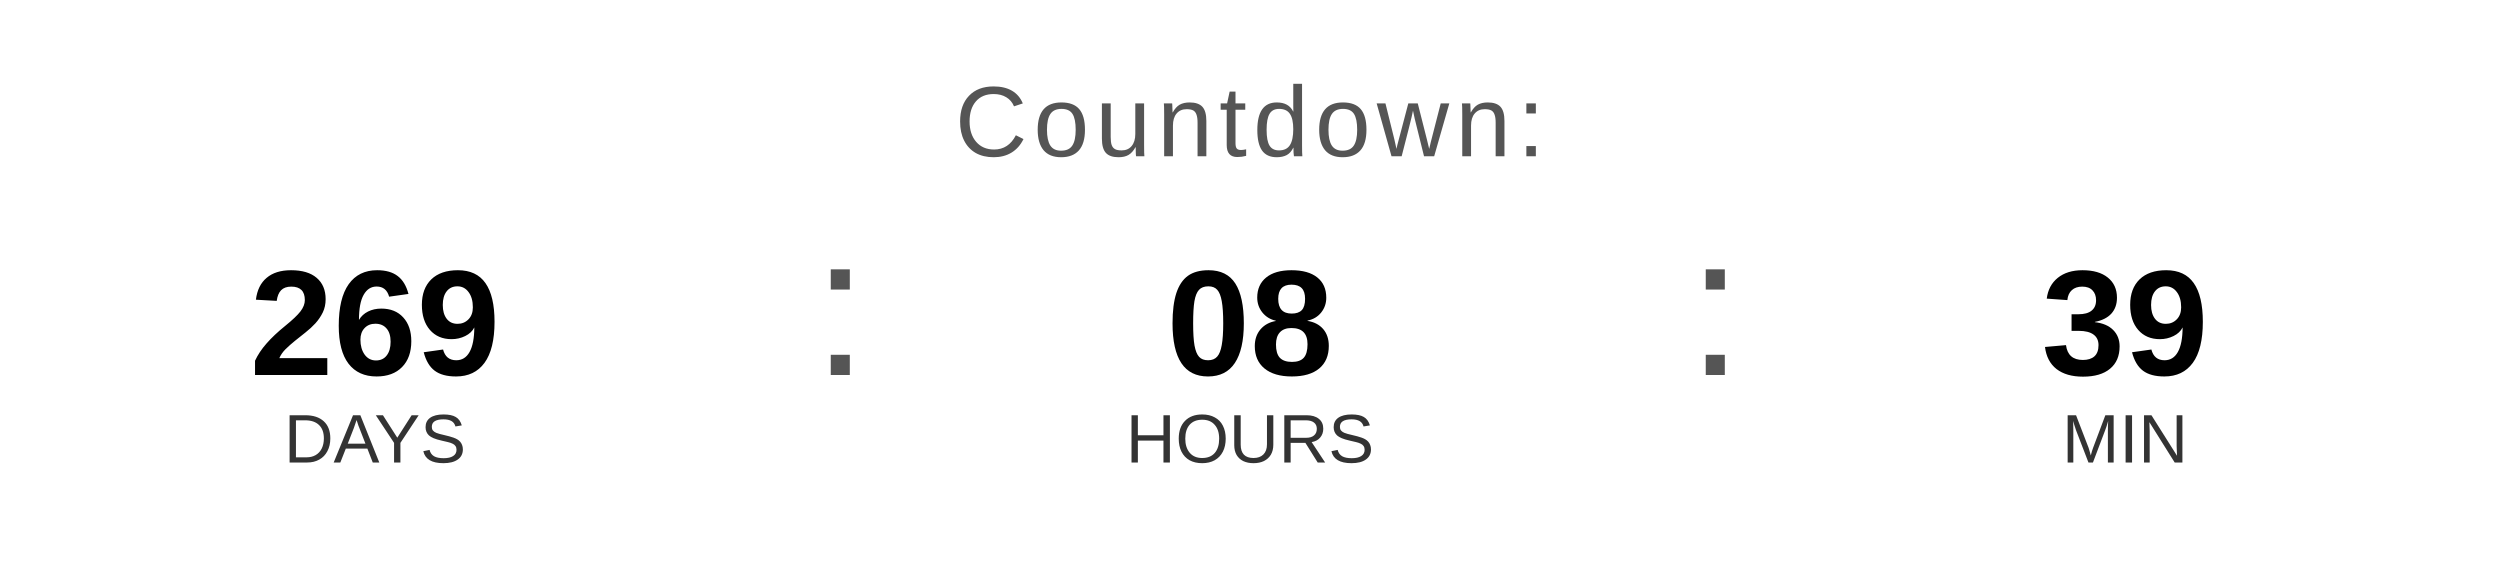
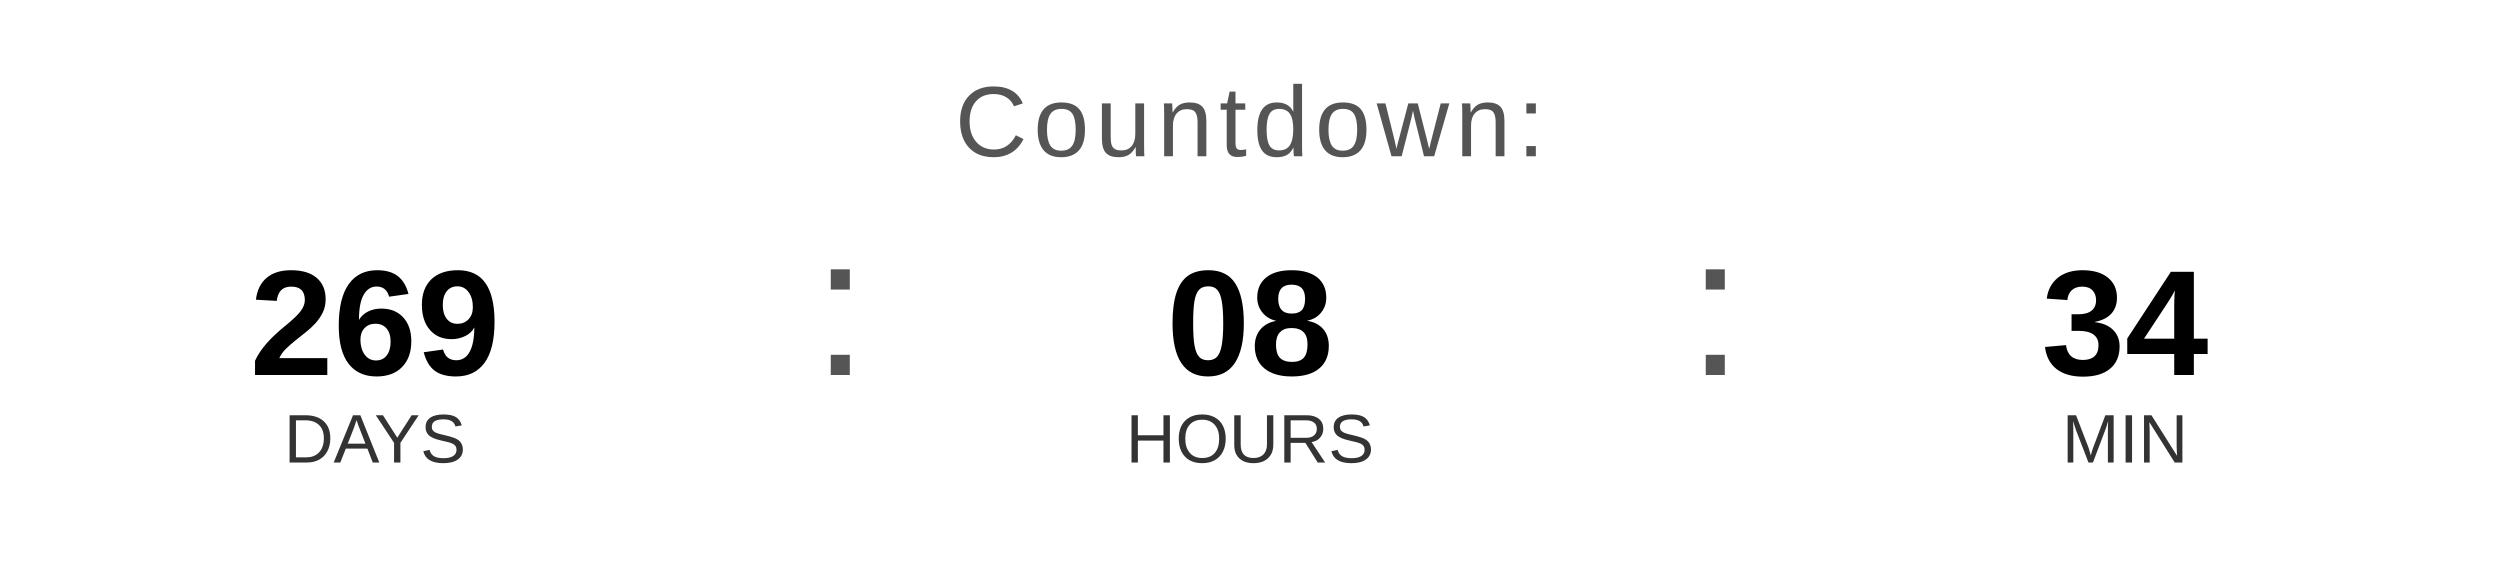
<svg xmlns="http://www.w3.org/2000/svg" width="400" height="90" viewBox="0 0 400 90">
  <text x="200" y="25" font-family="Arial, Helvetica, sans-serif" font-size="16" fill="#555555" text-anchor="middle" letter-spacing="1">
    Countdown:
  </text>
  <text x="60" y="60" font-family="Arial, Helvetica, sans-serif" font-size="24" font-weight="bold" fill="#000000" text-anchor="middle">269</text>
  <text x="60" y="74" font-family="Arial, Helvetica, sans-serif" font-size="11" fill="#333333" text-anchor="middle">DAYS</text>
  <text x="130" y="60" font-family="Arial, sans-serif" font-size="32" fill="#555555">:</text>
  <text x="200" y="60" font-family="Arial, Helvetica, sans-serif" font-size="24" font-weight="bold" fill="#000000" text-anchor="middle">08</text>
  <text x="200" y="74" font-family="Arial, Helvetica, sans-serif" font-size="11" fill="#333333" text-anchor="middle">HOURS</text>
  <text x="270" y="60" font-family="Arial, sans-serif" font-size="32" fill="#555555">:</text>
-   <text x="340" y="60" font-family="Arial, Helvetica, sans-serif" font-size="24" font-weight="bold" fill="#000000" text-anchor="middle">39</text>
+   <text x="340" y="60" font-family="Arial, Helvetica, sans-serif" font-size="24" font-weight="bold" fill="#000000" text-anchor="middle">34</text>
  <text x="340" y="74" font-family="Arial, Helvetica, sans-serif" font-size="11" fill="#333333" text-anchor="middle">MIN</text>
</svg>
